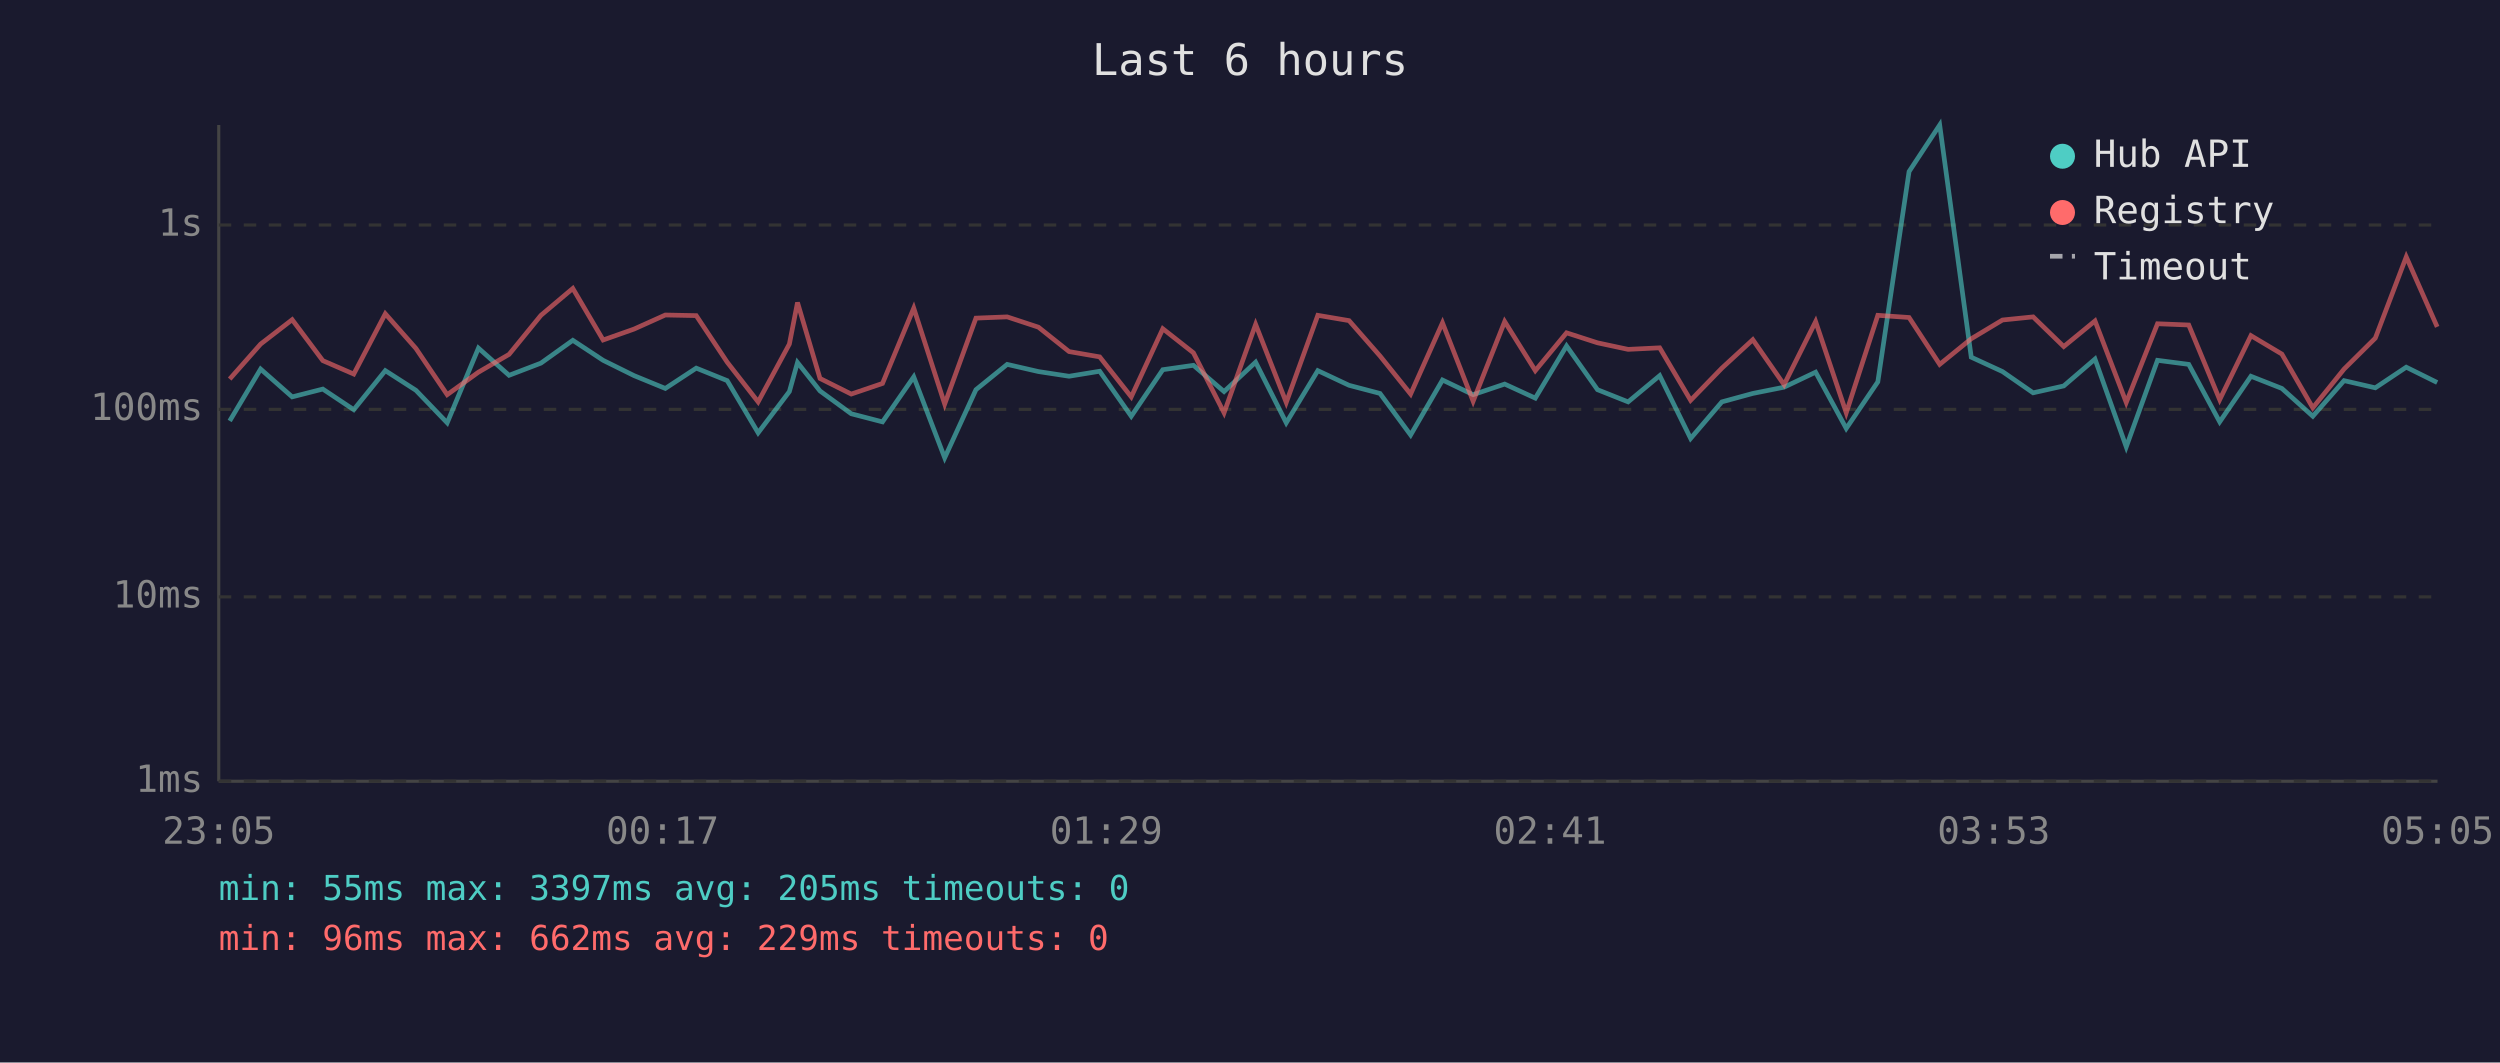
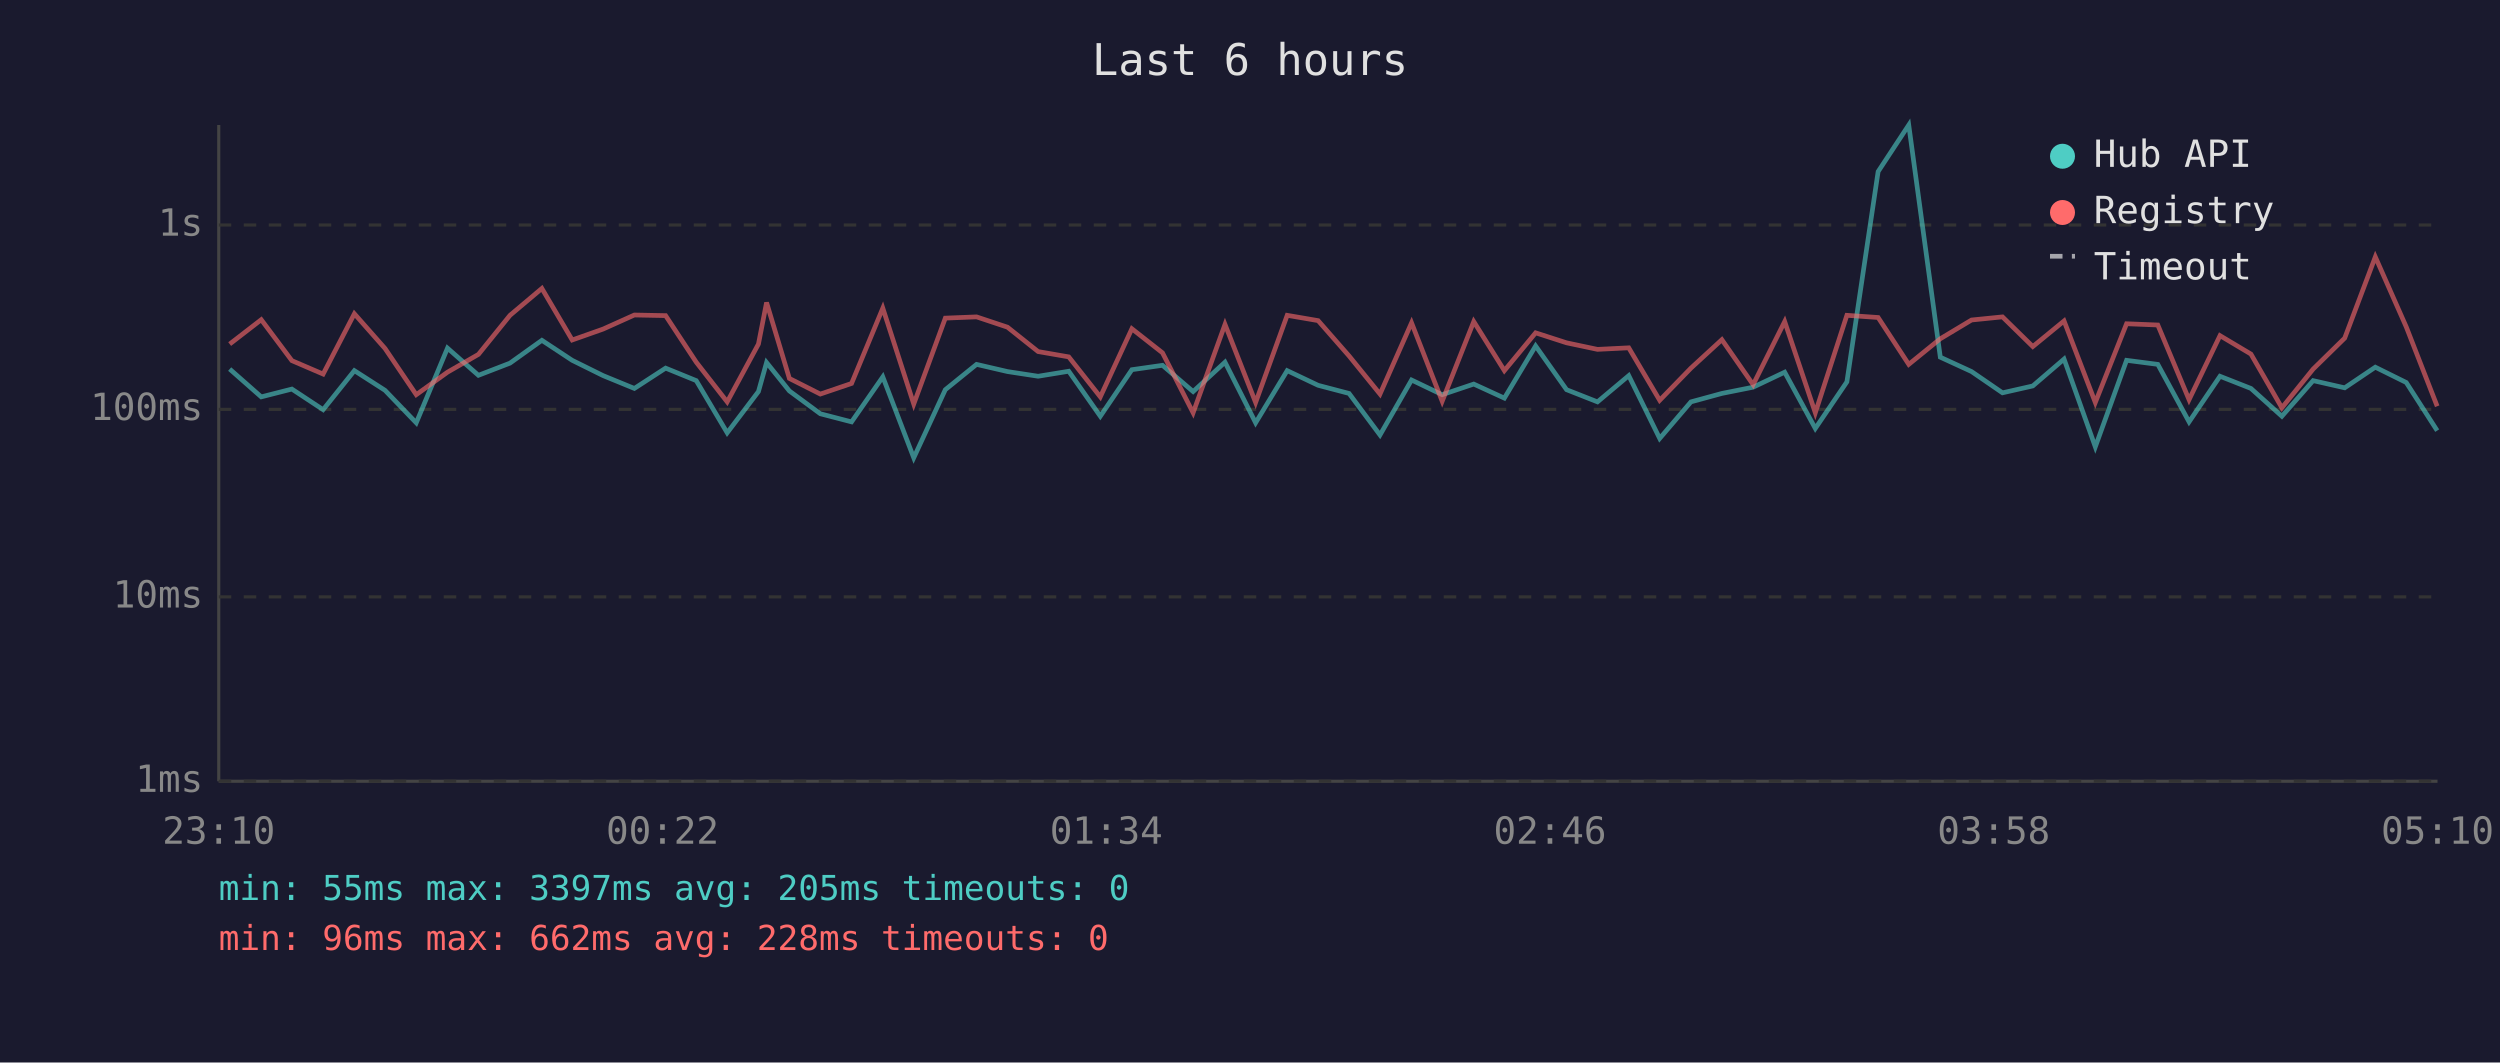
<svg xmlns="http://www.w3.org/2000/svg" viewBox="0 0 800 340" font-family="monospace" font-size="12">
  <rect width="800" height="340" fill="#1a1a2e" />
  <text x="400" y="24" fill="#e0e0e0" font-size="14" text-anchor="middle">Last 6 hours</text>
  <line x1="70" y1="40" x2="70" y2="250" stroke="#444" stroke-width="1" />
  <line x1="70" y1="250" x2="780" y2="250" stroke="#444" stroke-width="1" />
  <line x1="70" y1="250" x2="780" y2="250" stroke="#333" stroke-width="1" stroke-dasharray="4" />
  <text x="65" y="250" fill="#888" text-anchor="end" dominant-baseline="middle">1ms</text>
  <line x1="70" y1="191" x2="780" y2="191" stroke="#333" stroke-width="1" stroke-dasharray="4" />
  <text x="65" y="191" fill="#888" text-anchor="end" dominant-baseline="middle">10ms</text>
  <line x1="70" y1="131" x2="780" y2="131" stroke="#333" stroke-width="1" stroke-dasharray="4" />
  <text x="65" y="131" fill="#888" text-anchor="end" dominant-baseline="middle">100ms</text>
  <line x1="70" y1="72" x2="780" y2="72" stroke="#333" stroke-width="1" stroke-dasharray="4" />
  <text x="65" y="72" fill="#888" text-anchor="end" dominant-baseline="middle">1s</text>
-   <text x="70" y="270" fill="#888" text-anchor="middle">23:05</text>
-   <text x="212" y="270" fill="#888" text-anchor="middle">00:17</text>
-   <text x="354" y="270" fill="#888" text-anchor="middle">01:29</text>
-   <text x="496" y="270" fill="#888" text-anchor="middle">02:41</text>
-   <text x="638" y="270" fill="#888" text-anchor="middle">03:53</text>
-   <text x="780" y="270" fill="#888" text-anchor="middle">05:05</text>
-   <polyline points="73.5,134.7 83.4,118.1 93.5,127.0 103.3,124.5 113.2,131.1 123.3,118.6 133.1,124.9 143.1,135.3 153.1,111.4 162.9,120.1 173.1,116.2 183.3,108.9 193.0,115.3 202.9,120.2 212.9,124.3 222.8,117.8 232.7,121.8 242.6,138.5 252.6,125.3 255.2,116.0 262.4,125.1 272.4,132.4 282.4,135.0 292.4,120.6 302.3,146.5 312.3,124.7 322.3,116.6 332.3,118.9 342.1,120.4 351.9,118.8 362.0,133.2 372.1,118.3 381.9,116.9 391.7,125.3 401.8,115.9 411.6,135.3 421.7,118.6 431.7,123.3 441.6,125.9 451.4,139.2 461.6,121.6 471.4,126.3 481.5,122.9 491.3,127.4 501.3,110.7 511.2,124.7 521.0,128.6 531.1,120.2 541.0,140.3 551.0,128.6 560.9,125.9 570.9,123.9 581.0,119.1 590.8,137.1 600.9,122.2 610.9,54.9 620.7,40.0 630.8,114.3 640.8,118.9 650.6,125.7 660.4,123.5 670.4,114.9 680.4,143.0 690.4,115.3 700.4,116.6 710.3,135.0 720.3,120.4 730.2,124.3 740.1,133.2 750.1,121.8 760.1,124.1 770.0,117.5 779.9,122.4" fill="none" stroke="#4ecdc4" stroke-width="1.5" opacity="0.6" />
-   <polyline points="73.5,121.3 83.4,110.1 93.5,102.3 103.3,115.4 113.2,119.7 123.3,100.4 133.1,111.5 143.1,126.3 153.1,119.1 162.9,113.4 173.1,100.9 183.3,92.3 193.0,108.8 202.9,105.3 212.9,100.8 222.8,101.0 232.7,115.9 242.6,128.6 252.6,110.1 255.2,96.8 262.4,121.1 272.4,126.1 282.4,122.7 292.4,98.6 302.3,129.3 312.3,101.8 322.3,101.4 332.3,104.7 342.1,112.5 351.9,114.2 362.0,127.0 372.1,105.2 381.9,112.9 391.7,132.1 401.8,103.8 411.6,128.8 421.7,100.9 431.7,102.6 441.6,113.9 451.4,126.1 461.6,103.3 471.4,128.4 481.5,102.9 491.3,118.6 501.3,106.5 511.2,109.7 521.0,111.8 531.1,111.3 541.0,128.1 551.0,117.8 560.9,108.7 570.9,123.1 581.0,102.9 590.8,132.1 600.9,100.9 610.9,101.6 620.7,116.6 630.8,108.4 640.8,102.4 650.6,101.4 660.4,110.9 670.4,102.7 680.4,128.8 690.4,103.6 700.4,104.0 710.3,127.9 720.3,107.4 730.2,113.3 740.1,130.5 750.1,118.1 760.1,108.2 770.0,82.2 779.9,104.6" fill="none" stroke="#ff6b6b" stroke-width="1.5" opacity="0.6" />
+   <text x="70" y="270" fill="#888" text-anchor="middle">23:10</text>
+   <text x="212" y="270" fill="#888" text-anchor="middle">00:22</text>
+   <text x="354" y="270" fill="#888" text-anchor="middle">01:34</text>
+   <text x="496" y="270" fill="#888" text-anchor="middle">02:46</text>
+   <text x="638" y="270" fill="#888" text-anchor="middle">03:58</text>
+   <text x="780" y="270" fill="#888" text-anchor="middle">05:10</text>
+   <polyline points="73.5,118.1 83.6,127.0 93.4,124.5 103.4,131.1 113.4,118.6 123.2,124.9 133.2,135.3 143.2,111.4 153.1,120.1 163.2,116.2 173.4,108.9 183.1,115.3 193.0,120.2 203.0,124.3 213.0,117.8 222.8,121.8 232.7,138.5 242.7,125.3 245.3,116.0 252.6,125.1 262.5,132.4 272.5,135.0 282.5,120.6 292.4,146.5 302.5,124.7 312.5,116.6 322.4,118.9 332.2,120.4 342.0,118.8 352.1,133.2 362.2,118.3 372.0,116.9 381.8,125.3 392.0,115.9 401.8,135.3 411.9,118.6 421.8,123.3 431.7,125.9 441.6,139.2 451.7,121.6 461.5,126.3 471.6,122.9 481.4,127.4 491.4,110.7 501.3,124.7 511.2,128.6 521.2,120.2 531.1,140.3 541.1,128.6 551.0,125.9 561.0,123.9 571.1,119.1 580.9,137.1 591.0,122.2 601.0,54.9 610.8,40.0 620.9,114.3 630.9,118.9 640.8,125.7 650.5,123.5 660.5,114.9 670.5,143.0 680.5,115.3 690.5,116.6 700.5,135.0 710.4,120.4 720.3,124.3 730.2,133.2 740.2,121.8 750.3,124.1 760.1,117.5 770.0,122.4 779.9,137.8" fill="none" stroke="#4ecdc4" stroke-width="1.5" opacity="0.6" />
+   <polyline points="73.5,110.1 83.6,102.3 93.4,115.4 103.4,119.7 113.4,100.4 123.2,111.5 133.2,126.3 143.2,119.1 153.1,113.4 163.2,100.9 173.4,92.3 183.1,108.8 193.0,105.3 203.0,100.8 213.0,101.0 222.8,115.9 232.7,128.6 242.7,110.1 245.3,96.8 252.6,121.1 262.5,126.1 272.5,122.7 282.5,98.6 292.4,129.3 302.5,101.8 312.5,101.4 322.4,104.7 332.2,112.5 342.0,114.2 352.1,127.0 362.2,105.2 372.0,112.9 381.8,132.1 392.0,103.8 401.8,128.8 411.9,100.9 421.8,102.6 431.7,113.9 441.6,126.1 451.7,103.3 461.5,128.4 471.6,102.9 481.4,118.6 491.4,106.5 501.3,109.7 511.2,111.8 521.2,111.3 531.1,128.1 541.1,117.8 551.0,108.7 561.0,123.1 571.1,102.9 580.9,132.1 591.0,100.9 601.0,101.6 610.8,116.6 620.9,108.4 630.9,102.4 640.8,101.4 650.5,110.9 660.5,102.7 670.5,128.8 680.5,103.6 690.5,104.0 700.5,127.9 710.4,107.4 720.3,113.3 730.2,130.5 740.2,118.1 750.3,108.2 760.1,82.2 770.0,104.6 779.9,130.0" fill="none" stroke="#ff6b6b" stroke-width="1.5" opacity="0.6" />
  <circle cx="660" cy="50" r="4" fill="#4ecdc4" />
  <text x="670" y="50" fill="#e0e0e0" dominant-baseline="middle">Hub API</text>
  <circle cx="660" cy="68" r="4" fill="#ff6b6b" />
  <text x="670" y="68" fill="#e0e0e0" dominant-baseline="middle">Registry</text>
  <line x1="656" y1="82" x2="664" y2="82" stroke="#e0e0e0" stroke-width="1.5" stroke-dasharray="4,3" opacity="0.7" />
  <text x="670" y="86" fill="#e0e0e0" dominant-baseline="middle">Timeout</text>
  <text x="70" y="288" fill="#4ecdc4" font-size="11">min: 55ms  max: 3397ms  avg: 205ms  timeouts: 0</text>
-   <text x="70" y="304" fill="#ff6b6b" font-size="11">min: 96ms  max: 662ms  avg: 229ms  timeouts: 0</text>
+   <text x="70" y="304" fill="#ff6b6b" font-size="11">min: 96ms  max: 662ms  avg: 228ms  timeouts: 0</text>
</svg>
